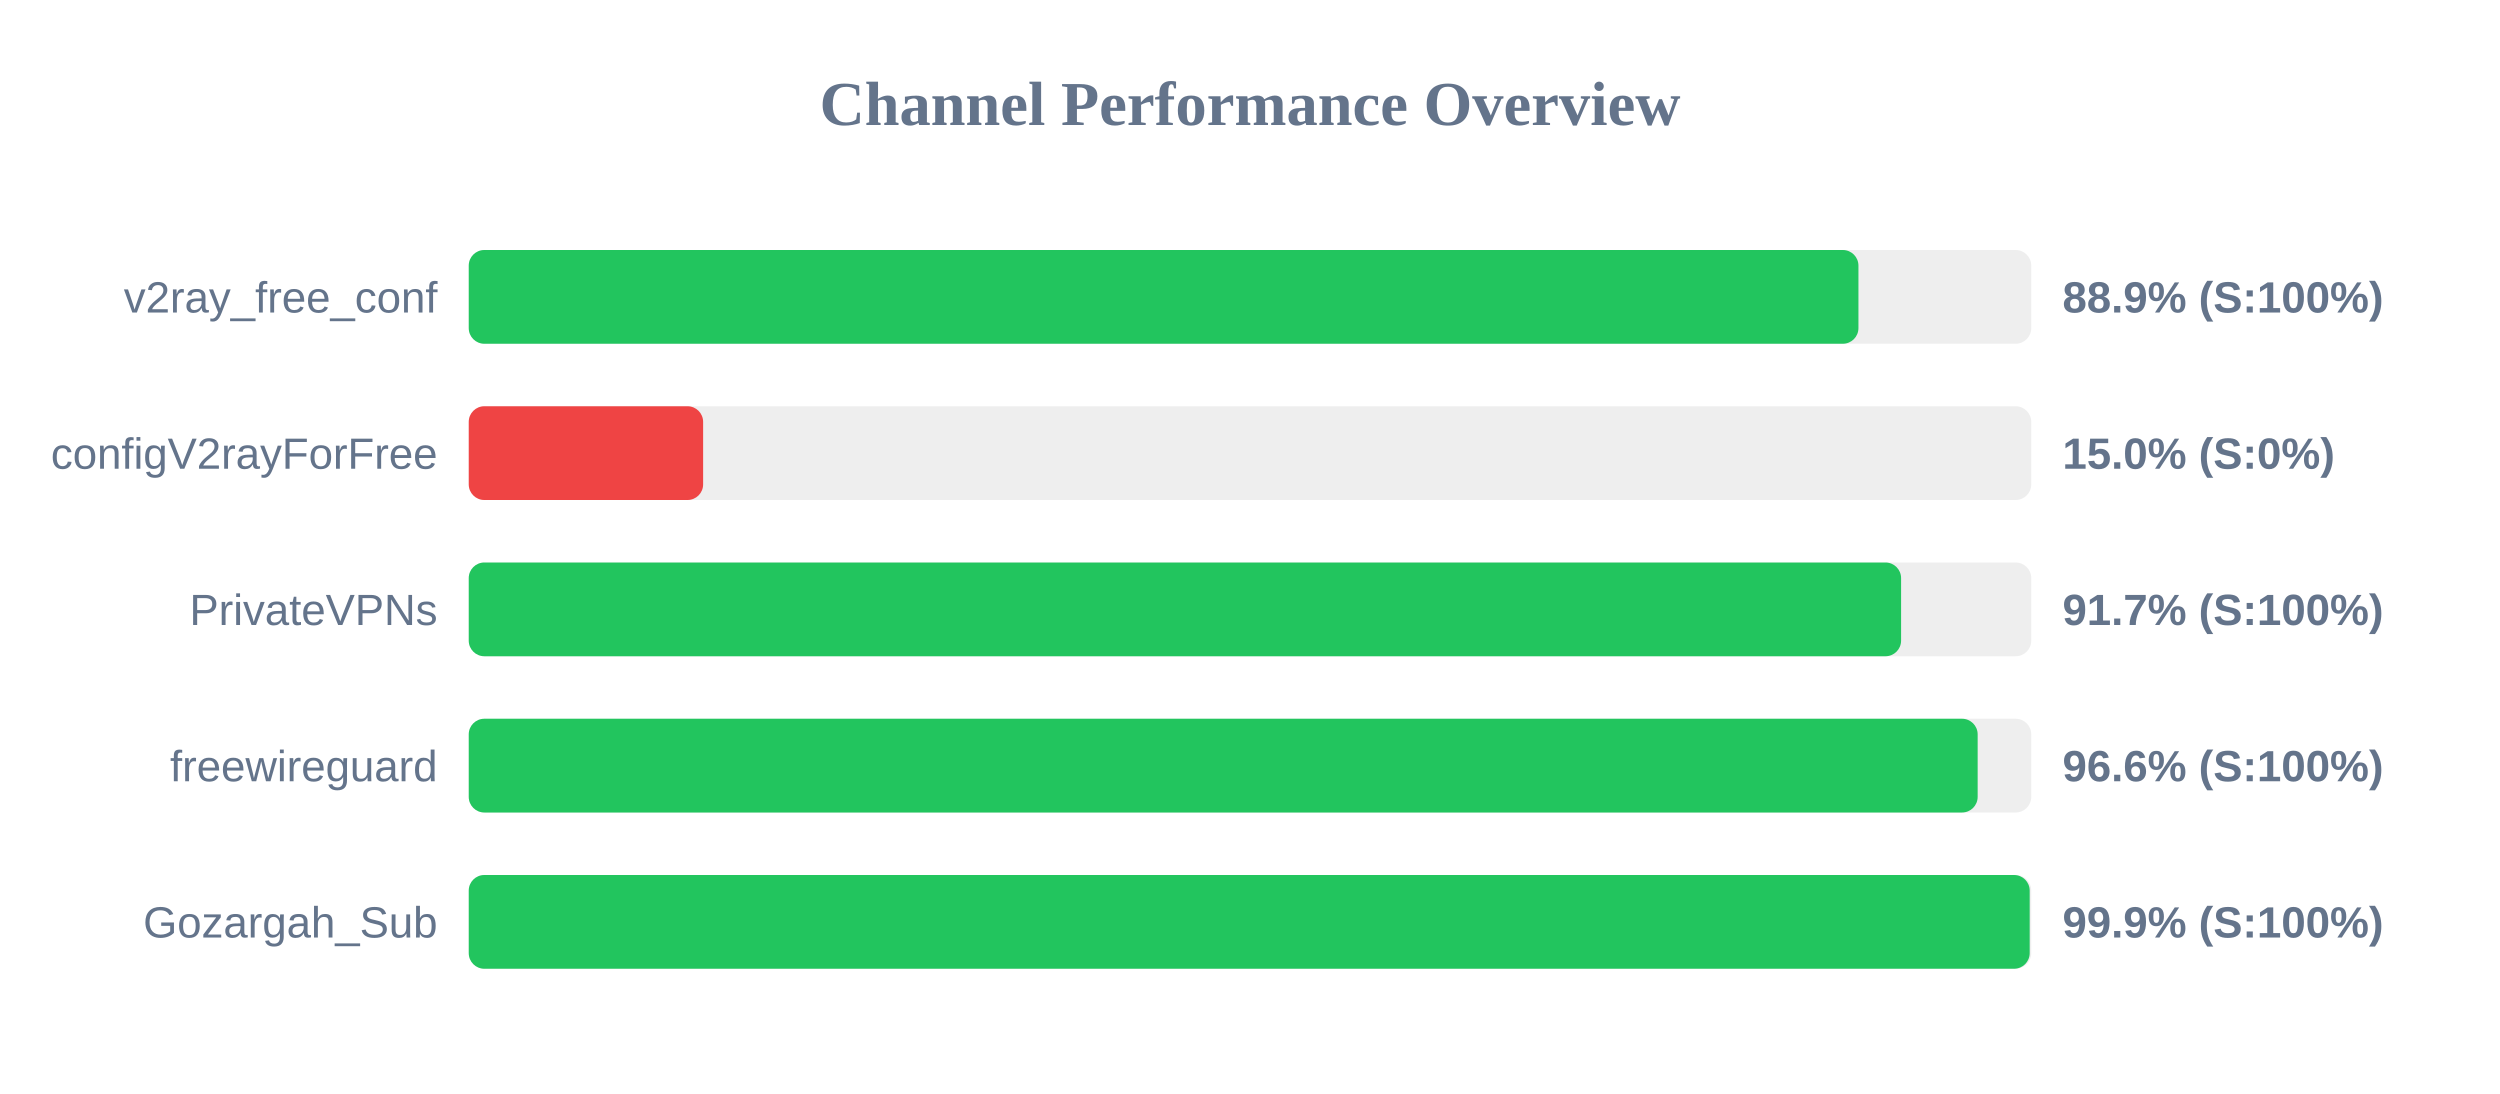
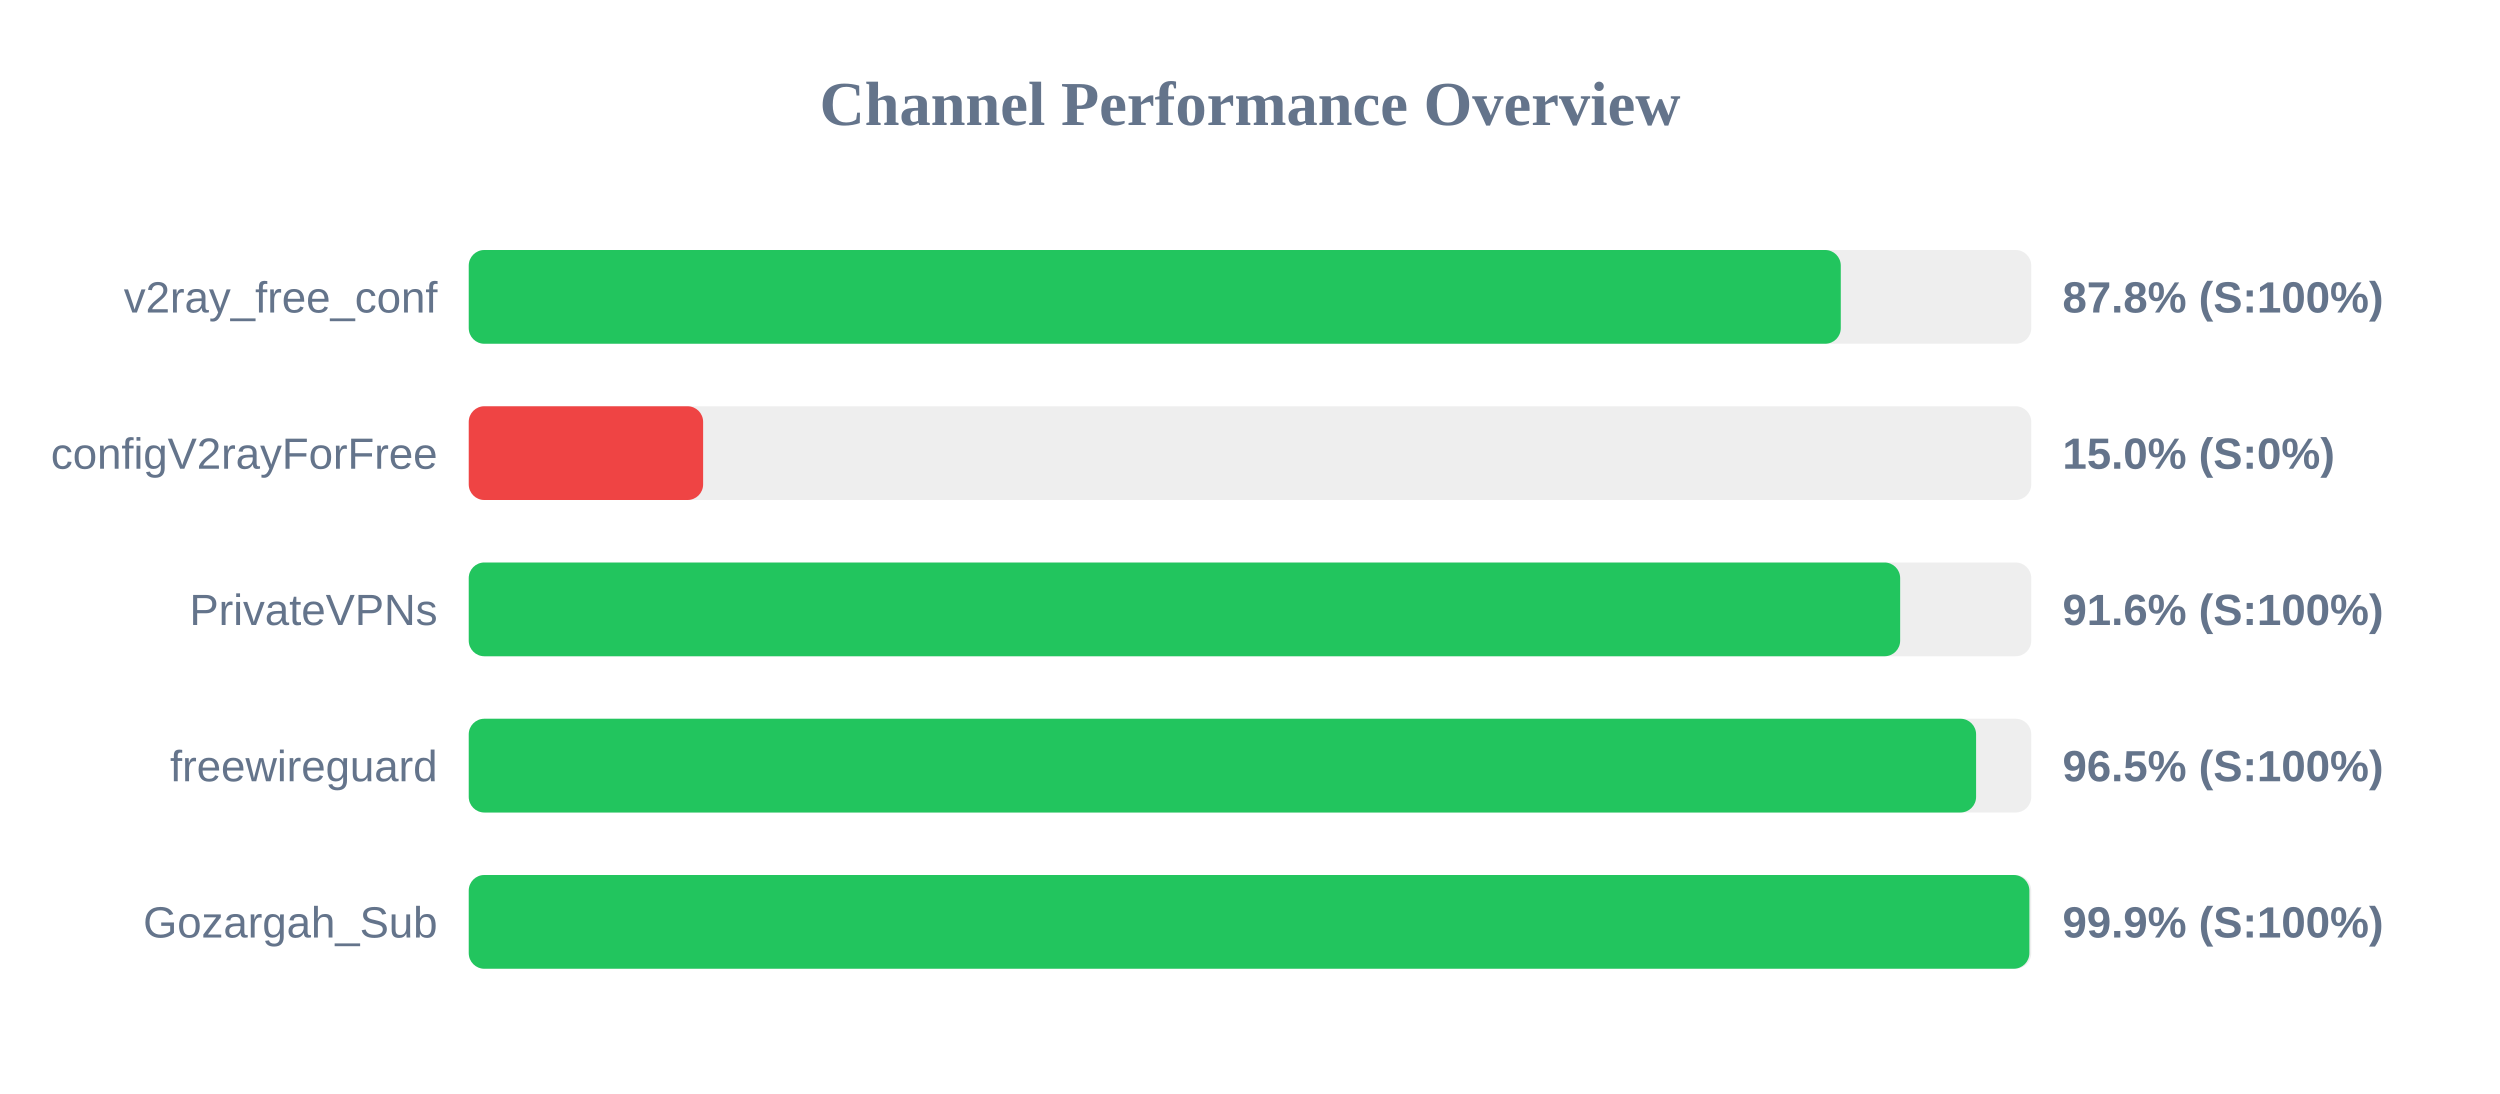
<svg xmlns="http://www.w3.org/2000/svg" width="800" height="350" version="1.1">
  <style>
        .row { font: 14px Arial; fill: #64748b; }
        .score { font: bold 14px Arial; fill: #64748b; }
    </style>
  <text x="400" y="40" text-anchor="middle" font-size="20px" font-weight="bold" fill="#64748b">Channel Performance Overview</text>
  <rect x="150" y="80" width="500" height="30" fill="#eee" rx="5" />
-   <rect x="150" y="80" width="444.7" height="30" fill="#22c55e" rx="5" />
+   <rect x="150" y="80" width="439.05" height="30" fill="#22c55e" rx="5" />
  <text x="140" y="100" text-anchor="end" class="row">v2ray_free_conf</text>
-   <text x="660" y="100" text-anchor="start" class="score">88.9% (S:100%)</text>
+   <text x="660" y="100" text-anchor="start" class="score">87.8% (S:100%)</text>
  <rect x="150" y="130" width="500" height="30" fill="#eee" rx="5" />
  <rect x="150" y="130" width="75.0" height="30" fill="#ef4444" rx="5" />
  <text x="140" y="150" text-anchor="end" class="row">configV2rayForFree</text>
  <text x="660" y="150" text-anchor="start" class="score">15.0% (S:0%)</text>
  <rect x="150" y="180" width="500" height="30" fill="#eee" rx="5" />
-   <rect x="150" y="180" width="458.35" height="30" fill="#22c55e" rx="5" />
+   <rect x="150" y="180" width="458.05" height="30" fill="#22c55e" rx="5" />
  <text x="140" y="200" text-anchor="end" class="row">PrivateVPNs</text>
-   <text x="660" y="200" text-anchor="start" class="score">91.7% (S:100%)</text>
+   <text x="660" y="200" text-anchor="start" class="score">91.6% (S:100%)</text>
  <rect x="150" y="230" width="500" height="30" fill="#eee" rx="5" />
-   <rect x="150" y="230" width="482.85" height="30" fill="#22c55e" rx="5" />
+   <rect x="150" y="230" width="482.35" height="30" fill="#22c55e" rx="5" />
  <text x="140" y="250" text-anchor="end" class="row">freewireguard</text>
-   <text x="660" y="250" text-anchor="start" class="score">96.6% (S:100%)</text>
+   <text x="660" y="250" text-anchor="start" class="score">96.5% (S:100%)</text>
  <rect x="150" y="280" width="500" height="30" fill="#eee" rx="5" />
-   <rect x="150" y="280" width="499.5" height="30" fill="#22c55e" rx="5" />
+   <rect x="150" y="280" width="499.4" height="30" fill="#22c55e" rx="5" />
  <text x="140" y="300" text-anchor="end" class="row">Gozargah_Sub</text>
  <text x="660" y="300" text-anchor="start" class="score">99.9% (S:100%)</text>
</svg>
